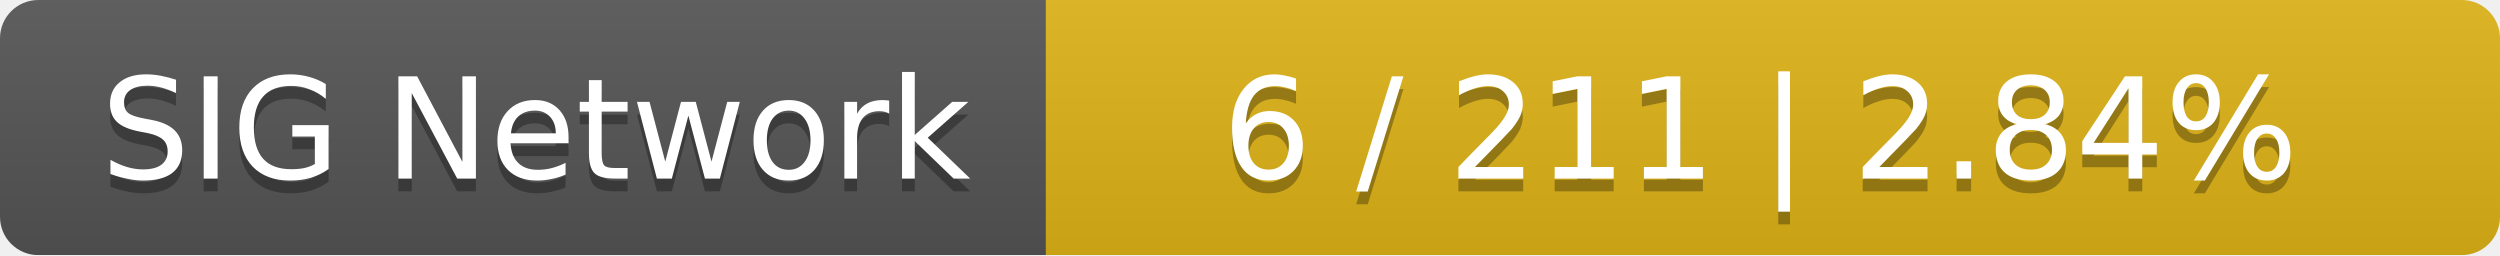
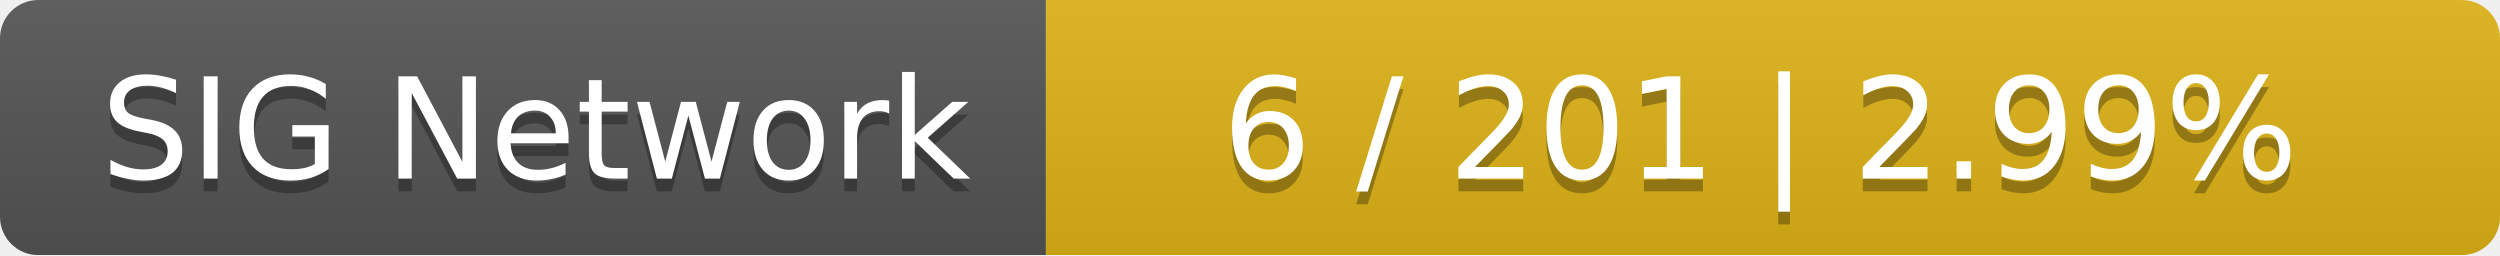
<svg xmlns="http://www.w3.org/2000/svg" width="196" height="20">
  <linearGradient id="smooth" x2="0" y2="100%">
    <stop offset="0" stop-color="#bbb" stop-opacity=".1" />
    <stop offset="1" stop-opacity=".1" />
  </linearGradient>
  <mask id="round">
    <rect width="196" height="20" rx="3" fill="#fff" />
  </mask>
  <g mask="url(#round)">
    <rect width="82" height="20" fill="#555" />
    <rect x="82" width="114" height="20" fill="#dfb317" />
    <rect width="196" height="20" fill="url(#smooth)" />
  </g>
  <g fill="#fff" text-anchor="middle" font-family="DejaVu Sans,Verdana,Geneva,sans-serif" font-size="11">
    <text x="42" y="15" fill="#010101" fill-opacity=".3">SIG Network</text>
    <text x="42" y="14">SIG Network</text>
-     <text x="138" y="15" fill="#010101" fill-opacity=".3">6 / 211    |    2.84%</text>
-     <text x="138" y="14">6 / 211    |    2.84%</text>
+     <text x="138" y="15" fill="#010101" fill-opacity=".3">6 / 201    |    2.99%</text>
+     <text x="138" y="14">6 / 201    |    2.99%</text>
  </g>
</svg>
